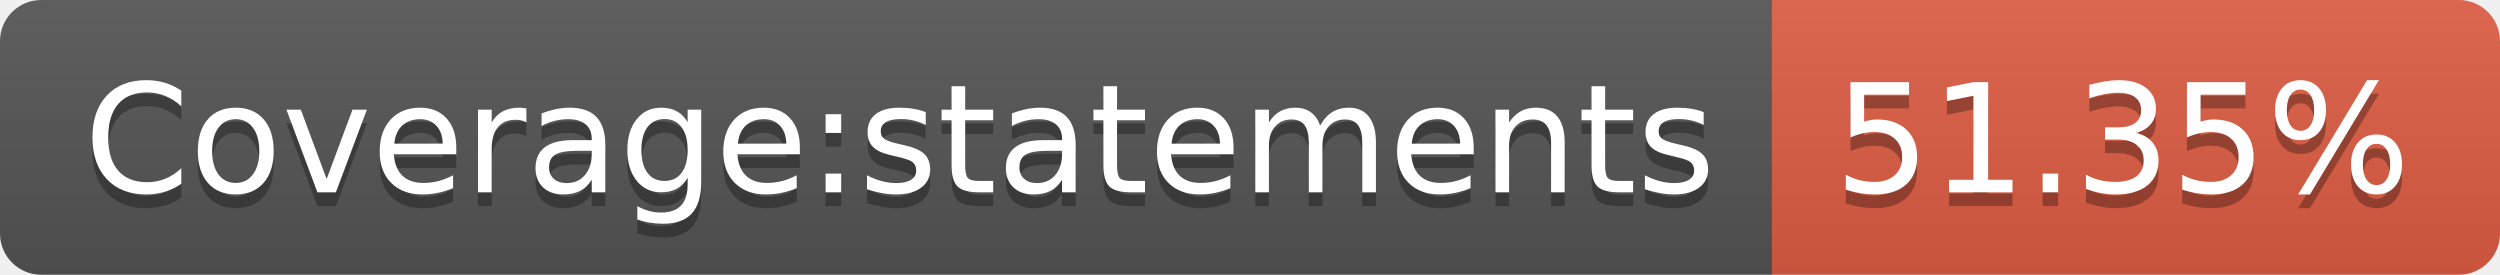
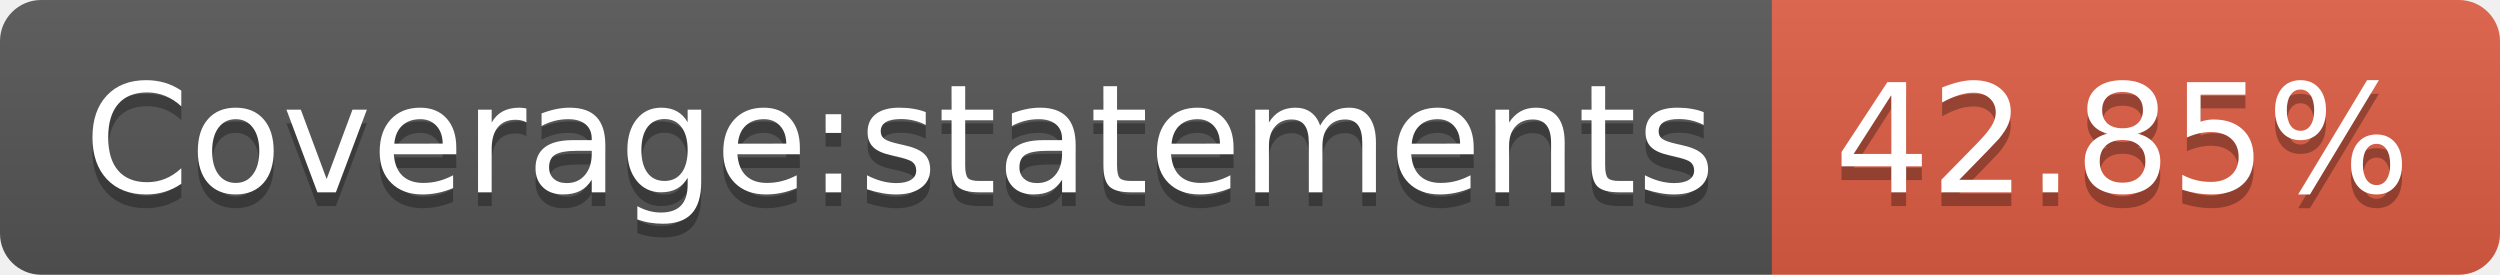
- <svg xmlns="http://www.w3.org/2000/svg" width="182" height="20" role="img" aria-label="Coverage:statements: 51.35%">
+ <svg xmlns="http://www.w3.org/2000/svg" width="182" height="20" role="img" aria-label="Coverage:statements: 42.85%">
  <linearGradient id="s" x2="0" y2="100%">
    <stop offset="0" stop-color="#bbb" stop-opacity=".1" />
    <stop offset="1" stop-opacity=".1" />
  </linearGradient>
  <clipPath id="r">
    <rect width="182" height="20" rx="3" fill="#fff" />
  </clipPath>
  <g clip-path="url(#r)">
    <rect width="129" height="20" fill="#555" />
    <rect x="129" width="53" height="20" fill="#e05d44" />
    <rect width="182" height="20" fill="url(#s)" />
  </g>
  <g fill="#fff" text-anchor="middle" font-family="Verdana,Geneva,DejaVu Sans,sans-serif" text-rendering="geometricPrecision" font-size="110">
    <text aria-hidden="true" x="655" y="150" fill="#010101" fill-opacity=".3" transform="scale(.1)" textLength="1190">Coverage:statements</text>
    <text x="655" y="140" transform="scale(.1)" fill="#fff" textLength="1190">Coverage:statements</text>
-     <text aria-hidden="true" x="1545" y="150" fill="#010101" fill-opacity=".3" transform="scale(.1)" textLength="430">51.35%</text>
-     <text x="1545" y="140" transform="scale(.1)" fill="#fff" textLength="430">51.35%</text>
+     <text aria-hidden="true" x="1545" y="150" fill="#010101" fill-opacity=".3" transform="scale(.1)" textLength="430">42.85%</text>
+     <text x="1545" y="140" transform="scale(.1)" fill="#fff" textLength="430">42.85%</text>
  </g>
</svg>
